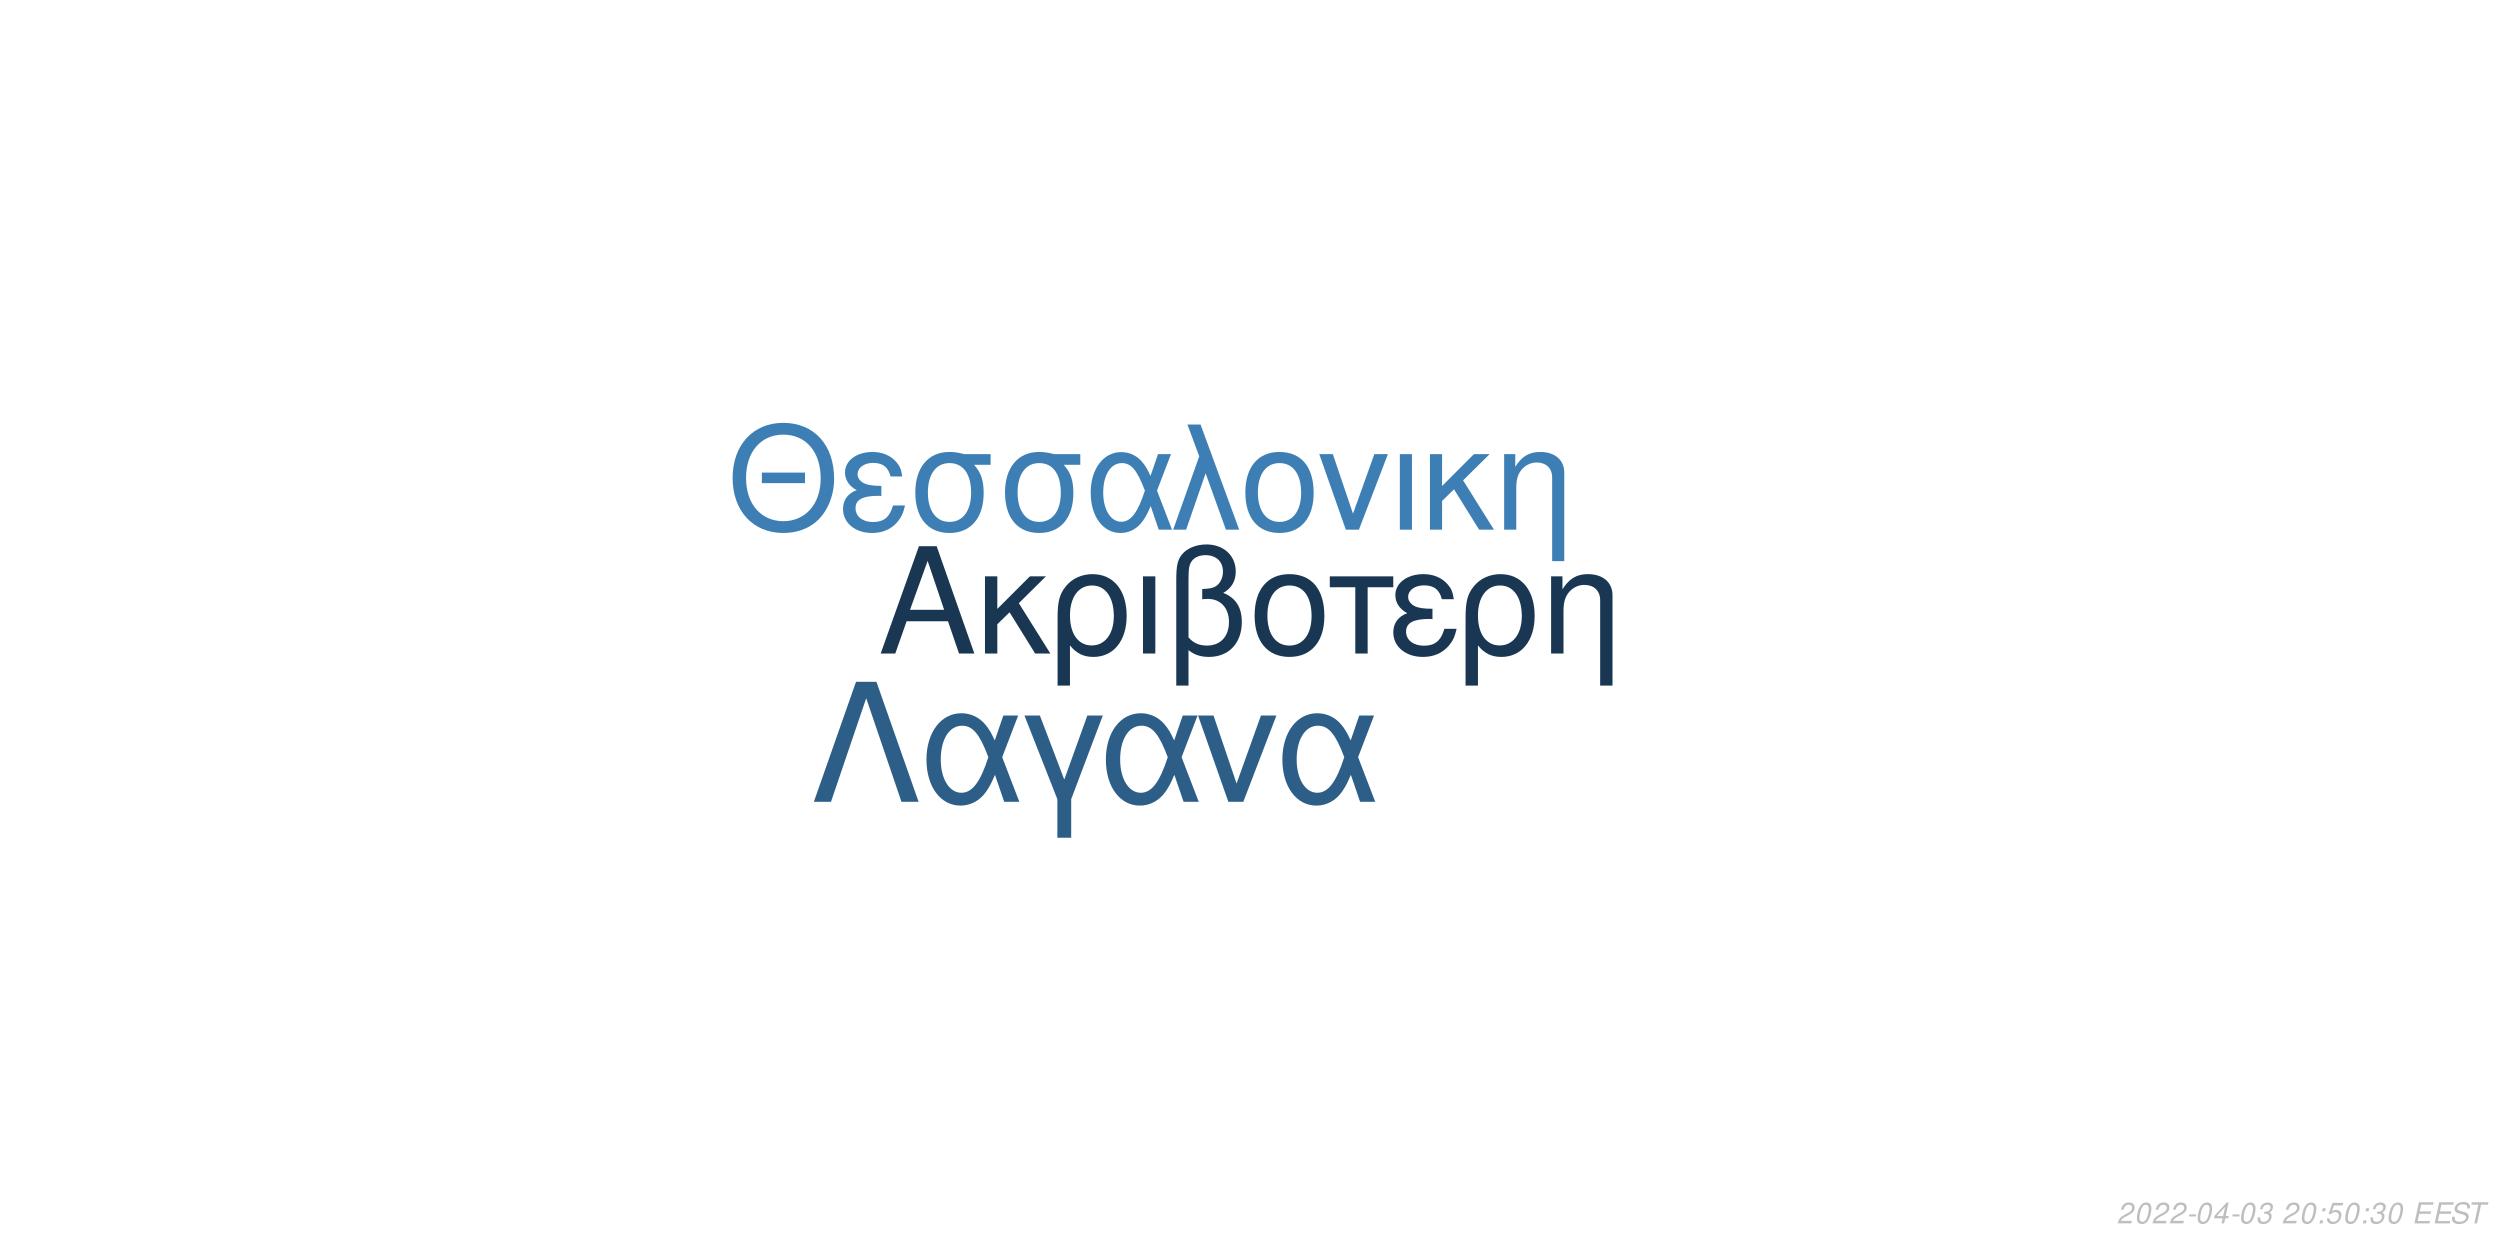
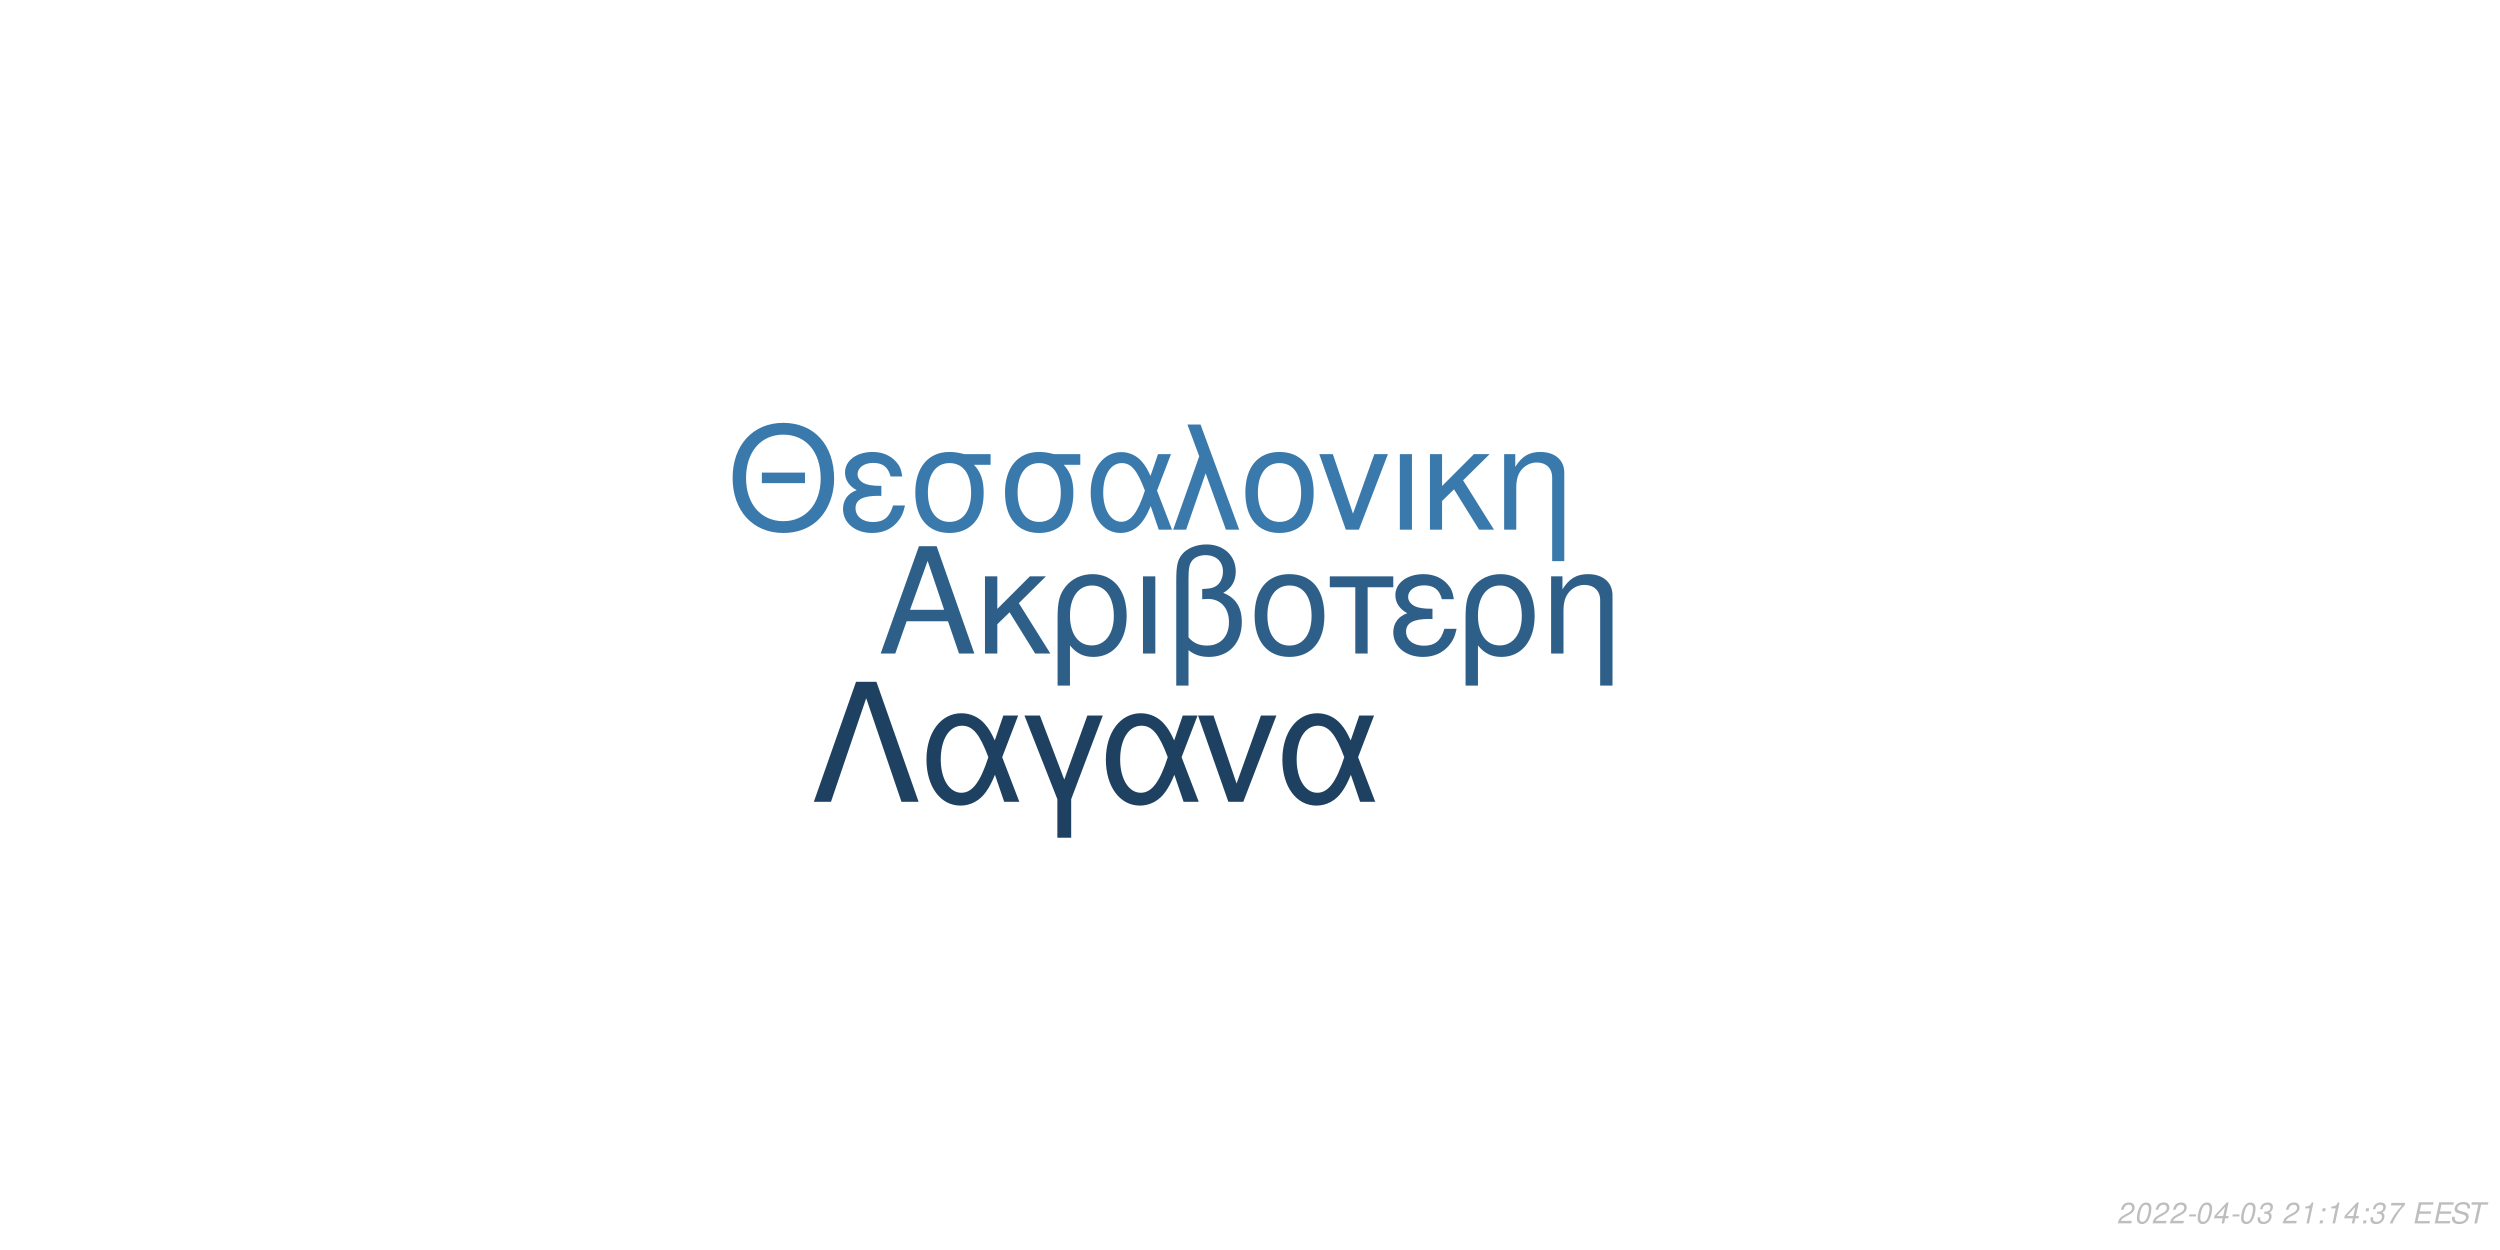
<svg xmlns="http://www.w3.org/2000/svg" xmlns:xlink="http://www.w3.org/1999/xlink" width="864pt" height="432pt" viewBox="0 0 864 432" version="1.1">
  <defs>
    <g>
      <symbol overflow="visible" id="glyph0-0">
        <path style="stroke:none;" d="" />
      </symbol>
      <symbol overflow="visible" id="glyph0-1">
        <path style="stroke:none;" d="M 24.125 -11.141 L 27.938 0 L 33.234 0 L 20.203 -37.094 L 14.094 -37.094 L 0.859 0 L 5.906 0 L 9.828 -11.141 Z M 22.797 -15.109 L 11 -15.109 L 17.094 -32.016 Z M 22.797 -15.109 " />
      </symbol>
      <symbol overflow="visible" id="glyph0-2">
        <path style="stroke:none;" d="M 7.172 -15.422 L 7.172 -26.672 L 2.906 -26.672 L 2.906 0 L 7.172 0 L 7.172 -10.125 L 11.406 -14.25 L 20.25 0 L 25.5 0 L 14.609 -17.406 L 23.969 -26.672 L 18.422 -26.672 Z M 7.172 -15.422 " />
      </symbol>
      <symbol overflow="visible" id="glyph0-3">
        <path style="stroke:none;" d="M 3 11.094 L 7.281 11.094 L 7.281 -2.797 C 9.516 -0.047 11.953 1.172 15.375 1.172 C 22.344 1.172 26.875 -4.422 26.875 -13.031 C 26.875 -21.891 22.297 -27.438 15.062 -27.438 C 11.297 -27.438 7.984 -25.906 5.797 -23.156 C 3.672 -20.516 3 -17.969 3 -12.359 Z M 14.906 -23.516 C 19.547 -23.516 22.438 -19.438 22.438 -12.922 C 22.438 -6.812 19.391 -2.797 14.812 -2.797 C 10.172 -2.797 7.281 -6.766 7.281 -13.125 C 7.281 -19.484 10.234 -23.516 14.906 -23.516 Z M 14.906 -23.516 " />
      </symbol>
      <symbol overflow="visible" id="glyph0-4">
        <path style="stroke:none;" d="M 3.516 0 L 7.781 0 L 7.781 -26.672 L 3.516 -26.672 Z M 3.516 0 " />
      </symbol>
      <symbol overflow="visible" id="glyph0-5">
        <path style="stroke:none;" d="M 4.016 11.094 L 8.25 11.094 L 8.25 -1.172 C 10.172 0.406 12.422 1.172 15.312 1.172 C 22.188 1.172 26.672 -3.609 26.672 -10.891 C 26.672 -15.984 24.578 -19.234 20.25 -20.969 C 23.109 -22.547 24.578 -25.031 24.578 -28.344 C 24.578 -33.844 20.406 -37.703 14.453 -37.703 C 10.938 -37.703 7.734 -36.391 6 -34.25 C 4.484 -32.422 4.016 -30.328 4.016 -25.391 Z M 8.25 -25.656 C 8.25 -29.359 8.5 -30.844 9.469 -32.062 C 10.375 -33.281 12.156 -34 14.094 -34 C 17.812 -34 20.156 -31.812 20.156 -28.297 C 20.156 -25.953 18.984 -23.812 17.297 -23.047 C 16.281 -22.547 15.469 -22.438 12.984 -22.297 L 12.984 -18.781 C 13.734 -18.828 14.344 -18.875 14.969 -18.875 C 19.344 -18.875 22.234 -15.719 22.234 -10.891 C 22.234 -5.906 19.281 -2.75 14.656 -2.75 C 11.953 -2.75 9.922 -3.609 8.25 -5.594 Z M 8.25 -25.656 " />
      </symbol>
      <symbol overflow="visible" id="glyph0-6">
        <path style="stroke:none;" d="M 14.094 -27.438 C 6.562 -27.438 2.094 -22.094 2.094 -13.125 C 2.094 -4.125 6.562 1.172 14.141 1.172 C 21.672 1.172 26.203 -4.172 26.203 -12.922 C 26.203 -22.188 21.828 -27.438 14.094 -27.438 Z M 14.141 -23.516 C 18.938 -23.516 21.781 -19.594 21.781 -12.984 C 21.781 -6.672 18.828 -2.75 14.141 -2.75 C 9.422 -2.75 6.516 -6.672 6.516 -13.125 C 6.516 -19.594 9.422 -23.516 14.141 -23.516 Z M 14.141 -23.516 " />
      </symbol>
      <symbol overflow="visible" id="glyph0-7">
        <path style="stroke:none;" d="M 7.891 0 L 12.156 0 L 12.156 -22.906 L 21.016 -22.906 L 21.016 -26.672 L -0.922 -26.672 L -0.922 -22.906 L 7.891 -22.906 Z M 7.891 0 " />
      </symbol>
      <symbol overflow="visible" id="glyph0-8">
        <path style="stroke:none;" d="M 14.562 -15.469 C 11.344 -15.469 9.562 -15.781 8.297 -16.438 C 6.922 -17.203 6.156 -18.328 6.156 -19.547 C 6.156 -21.891 8.453 -23.562 11.656 -23.562 C 15.062 -23.562 16.953 -22.094 17.812 -18.781 L 21.938 -18.781 C 21.578 -21.266 21.062 -22.5 19.797 -23.922 C 17.812 -26.203 14.906 -27.438 11.453 -27.438 C 5.797 -27.438 1.734 -24.375 1.734 -20.203 C 1.734 -17.609 3.156 -15.375 5.859 -13.938 C 2.797 -12.875 1.016 -10.484 1.016 -7.328 C 1.016 -2.391 5.297 1.172 11.25 1.172 C 14.969 1.172 17.906 -0.109 20.156 -2.641 C 21.578 -4.328 22.297 -5.797 22.906 -8.547 L 18.672 -8.547 C 17.5 -4.422 15.422 -2.703 11.609 -2.703 C 7.938 -2.703 5.438 -4.688 5.438 -7.578 C 5.438 -10.578 7.938 -11.953 13.484 -11.953 C 13.641 -11.953 14.094 -11.953 14.562 -11.906 Z M 14.562 -15.469 " />
      </symbol>
      <symbol overflow="visible" id="glyph0-9">
        <path style="stroke:none;" d="M 3.562 -26.672 L 3.562 0 L 7.844 0 L 7.844 -14.703 C 7.844 -17.906 8.5 -19.891 10.031 -21.531 C 11.406 -22.953 13.188 -23.719 15.062 -23.719 C 18.375 -23.719 20.516 -21.672 20.516 -18.469 L 20.516 11.094 L 24.781 11.094 L 24.781 -20.156 C 24.781 -24.578 21.469 -27.438 16.328 -27.438 C 12.359 -27.438 9.828 -25.906 7.484 -22.188 L 7.484 -26.672 Z M 3.562 -26.672 " />
      </symbol>
      <symbol overflow="visible" id="glyph1-0">
        <path style="stroke:none;" d="" />
      </symbol>
      <symbol overflow="visible" id="glyph1-1">
        <path style="stroke:none;" d="M 26.859 -19.734 L 11.953 -19.734 L 11.953 -16.094 L 26.859 -16.094 Z M 19.328 -36.922 C 8.922 -36.922 1.844 -29.25 1.844 -17.891 C 1.844 -6.484 8.875 1.141 19.391 1.141 C 23.812 1.141 27.703 -0.203 30.641 -2.688 C 34.578 -6.031 36.922 -11.656 36.922 -17.594 C 36.922 -29.297 30 -36.922 19.328 -36.922 Z M 19.328 -32.844 C 27.203 -32.844 32.281 -26.906 32.281 -17.688 C 32.281 -8.922 27.062 -2.938 19.391 -2.938 C 11.609 -2.938 6.484 -8.922 6.484 -17.891 C 6.484 -26.859 11.609 -32.844 19.328 -32.844 Z M 19.328 -32.844 " />
      </symbol>
      <symbol overflow="visible" id="glyph1-2">
        <path style="stroke:none;" d="M 14.25 -15.141 C 11.109 -15.141 9.375 -15.453 8.125 -16.094 C 6.781 -16.844 6.031 -17.938 6.031 -19.141 C 6.031 -21.422 8.266 -23.078 11.406 -23.078 C 14.75 -23.078 16.594 -21.625 17.438 -18.391 L 21.469 -18.391 C 21.125 -20.828 20.625 -22.031 19.391 -23.422 C 17.438 -25.656 14.594 -26.859 11.219 -26.859 C 5.688 -26.859 1.688 -23.875 1.688 -19.781 C 1.688 -17.234 3.094 -15.047 5.734 -13.656 C 2.734 -12.609 1 -10.266 1 -7.172 C 1 -2.344 5.188 1.141 11.016 1.141 C 14.656 1.141 17.547 -0.094 19.734 -2.594 C 21.125 -4.234 21.828 -5.688 22.422 -8.375 L 18.281 -8.375 C 17.141 -4.328 15.094 -2.641 11.359 -2.641 C 7.766 -2.641 5.328 -4.578 5.328 -7.422 C 5.328 -10.359 7.766 -11.703 13.203 -11.703 C 13.359 -11.703 13.797 -11.703 14.25 -11.656 Z M 14.25 -15.141 " />
      </symbol>
      <symbol overflow="visible" id="glyph1-3">
        <path style="stroke:none;" d="M 29 -26.109 L 19.938 -26.109 C 17.594 -26.703 16.438 -26.859 14.703 -26.859 C 7.469 -26.859 2.984 -21.469 2.984 -12.859 C 2.984 -4.031 7.375 1.141 14.797 1.141 C 22.172 1.141 26.609 -4.078 26.609 -12.656 C 26.609 -17.047 25.656 -19.828 23.266 -22.422 L 29 -22.422 Z M 14.797 -23.016 C 19.531 -23.016 22.266 -19.234 22.266 -12.75 C 22.266 -6.531 19.438 -2.688 14.797 -2.688 C 10.172 -2.688 7.328 -6.531 7.328 -12.859 C 7.328 -19.188 10.172 -23.016 14.797 -23.016 Z M 14.797 -23.016 " />
      </symbol>
      <symbol overflow="visible" id="glyph1-4">
        <path style="stroke:none;" d="M 29.344 -26.109 L 24.859 -26.109 L 22.266 -18.578 C 21.125 -21.031 20.484 -22.125 19.328 -23.469 C 17.547 -25.609 14.906 -26.812 12.156 -26.812 C 5.984 -26.812 1.594 -20.984 1.594 -12.812 C 1.594 -4.578 5.828 1.141 11.906 1.141 C 14.953 1.141 17.734 -0.344 19.625 -3.047 C 20.672 -4.531 21.281 -5.688 22.328 -8.172 L 25.109 0 L 29.703 0 L 24.516 -13.5 Z M 20.328 -13.5 C 17.891 -5.922 15.453 -2.734 12.156 -2.734 C 8.516 -2.734 5.922 -6.922 5.922 -12.812 C 5.922 -18.938 8.516 -23.016 12.359 -23.016 C 15.594 -23.016 17.688 -20.531 20.328 -13.5 Z M 20.328 -13.5 " />
      </symbol>
      <symbol overflow="visible" id="glyph1-5">
        <path style="stroke:none;" d="M 1.094 0 L 5.578 0 L 12.312 -19.484 L 19.328 0 L 23.922 0 L 10.562 -36.328 L 6.031 -36.328 L 10.109 -25.359 Z M 1.094 0 " />
      </symbol>
      <symbol overflow="visible" id="glyph1-6">
        <path style="stroke:none;" d="M 13.797 -26.859 C 6.422 -26.859 2.047 -21.625 2.047 -12.859 C 2.047 -4.031 6.422 1.141 13.859 1.141 C 21.234 1.141 25.656 -4.078 25.656 -12.656 C 25.656 -21.719 21.375 -26.859 13.797 -26.859 Z M 13.859 -23.016 C 18.531 -23.016 21.328 -19.188 21.328 -12.703 C 21.328 -6.531 18.438 -2.688 13.859 -2.688 C 9.219 -2.688 6.375 -6.531 6.375 -12.859 C 6.375 -19.188 9.219 -23.016 13.859 -23.016 Z M 13.859 -23.016 " />
      </symbol>
      <symbol overflow="visible" id="glyph1-7">
        <path style="stroke:none;" d="M 14.297 0 L 24.312 -26.109 L 19.625 -26.109 L 12.25 -5.531 L 5.281 -26.109 L 0.594 -26.109 L 9.766 0 Z M 14.297 0 " />
      </symbol>
      <symbol overflow="visible" id="glyph1-8">
        <path style="stroke:none;" d="M 3.438 0 L 7.625 0 L 7.625 -26.109 L 3.438 -26.109 Z M 3.438 0 " />
      </symbol>
      <symbol overflow="visible" id="glyph1-9">
        <path style="stroke:none;" d="M 7.031 -15.094 L 7.031 -26.109 L 2.844 -26.109 L 2.844 0 L 7.031 0 L 7.031 -9.922 L 11.156 -13.953 L 19.828 0 L 24.969 0 L 14.297 -17.047 L 23.469 -26.109 L 18.031 -26.109 Z M 7.031 -15.094 " />
      </symbol>
      <symbol overflow="visible" id="glyph1-10">
        <path style="stroke:none;" d="M 3.484 -26.109 L 3.484 0 L 7.672 0 L 7.672 -14.406 C 7.672 -17.547 8.328 -19.484 9.812 -21.078 C 11.156 -22.469 12.906 -23.219 14.75 -23.219 C 17.984 -23.219 20.078 -21.234 20.078 -18.094 L 20.078 10.859 L 24.266 10.859 L 24.266 -19.734 C 24.266 -24.062 21.031 -26.859 16 -26.859 C 12.109 -26.859 9.609 -25.359 7.328 -21.719 L 7.328 -26.109 Z M 3.484 -26.109 " />
      </symbol>
      <symbol overflow="visible" id="glyph2-0">
        <path style="stroke:none;" d="" />
      </symbol>
      <symbol overflow="visible" id="glyph2-1">
        <path style="stroke:none;" d="M 22.531 -41.484 L 15.484 -41.484 L 0.906 0 L 6.828 0 L 19 -35.797 L 31.188 0 L 37.109 0 Z M 22.531 -41.484 " />
      </symbol>
      <symbol overflow="visible" id="glyph2-2">
        <path style="stroke:none;" d="M 33.516 -29.812 L 28.391 -29.812 L 25.438 -21.219 C 24.125 -24.016 23.391 -25.266 22.078 -26.797 C 20.031 -29.25 17.016 -30.609 13.891 -30.609 C 6.828 -30.609 1.828 -23.953 1.828 -14.625 C 1.828 -5.234 6.656 1.312 13.594 1.312 C 17.078 1.312 20.266 -0.391 22.422 -3.469 C 23.609 -5.172 24.297 -6.484 25.5 -9.328 L 28.688 0 L 33.922 0 L 28 -15.422 Z M 23.219 -15.422 C 20.422 -6.766 17.641 -3.125 13.891 -3.125 C 9.734 -3.125 6.766 -7.906 6.766 -14.625 C 6.766 -21.625 9.734 -26.297 14.109 -26.297 C 17.812 -26.297 20.203 -23.453 23.219 -15.422 Z M 23.219 -15.422 " />
      </symbol>
      <symbol overflow="visible" id="glyph2-3">
        <path style="stroke:none;" d="M 12.062 12.406 L 16.844 12.406 L 16.844 -0.906 L 27.766 -29.812 L 22.422 -29.812 L 14.453 -7.688 L 6.031 -29.812 L 0.688 -29.812 L 12.062 -0.906 Z M 12.062 12.406 " />
      </symbol>
      <symbol overflow="visible" id="glyph2-4">
        <path style="stroke:none;" d="M 16.328 0 L 27.766 -29.812 L 22.422 -29.812 L 14 -6.312 L 6.031 -29.812 L 0.688 -29.812 L 11.156 0 Z M 16.328 0 " />
      </symbol>
      <symbol overflow="visible" id="glyph3-0">
        <path style="stroke:none;" d="" />
      </symbol>
      <symbol overflow="visible" id="glyph3-1">
        <path style="stroke:none;" d="M 5.234 -0.875 L 1.469 -0.875 C 1.641 -1.375 2.203 -1.891 3.109 -2.344 L 4.234 -2.938 C 5.562 -3.625 6.219 -4.469 6.219 -5.484 C 6.219 -5.938 6.062 -6.359 5.797 -6.656 C 5.469 -7.047 4.984 -7.234 4.312 -7.234 C 2.766 -7.234 1.891 -6.453 1.484 -4.734 L 2.375 -4.734 C 2.484 -5.188 2.609 -5.484 2.797 -5.75 C 3.094 -6.203 3.609 -6.453 4.188 -6.453 C 4.891 -6.453 5.344 -6.031 5.344 -5.375 C 5.344 -4.703 4.859 -4.094 4.016 -3.656 L 2.984 -3.125 C 1.234 -2.188 0.797 -1.656 0.344 -0.016 L 5.047 -0.016 Z M 5.234 -0.875 " />
      </symbol>
      <symbol overflow="visible" id="glyph3-2">
        <path style="stroke:none;" d="M 4.203 -7.234 C 3.375 -7.234 2.688 -6.812 2.125 -5.984 C 1.484 -5.047 0.984 -3.188 0.984 -1.734 C 0.984 -1.109 1.172 -0.562 1.484 -0.266 C 1.797 0.047 2.281 0.234 2.766 0.234 C 3.625 0.234 4.281 -0.156 4.859 -1.016 C 5.516 -1.953 6 -3.797 6 -5.266 C 6 -6.5 5.328 -7.234 4.203 -7.234 Z M 4.094 -6.453 C 4.734 -6.453 5.125 -5.984 5.125 -5.156 C 5.125 -4.203 4.781 -2.625 4.406 -1.812 C 3.984 -0.938 3.516 -0.547 2.875 -0.547 C 2.25 -0.547 1.875 -1.031 1.875 -1.828 C 1.875 -2.797 2.203 -4.344 2.594 -5.203 C 2.984 -6.047 3.453 -6.453 4.094 -6.453 Z M 4.094 -6.453 " />
      </symbol>
      <symbol overflow="visible" id="glyph3-3">
        <path style="stroke:none;" d="M 3.516 -3.125 L 1.125 -3.125 L 0.969 -2.406 L 3.359 -2.406 Z M 3.516 -3.125 " />
      </symbol>
      <symbol overflow="visible" id="glyph3-4">
        <path style="stroke:none;" d="M 3.625 -1.75 L 3.266 0 L 4.141 0 L 4.516 -1.75 L 5.562 -1.75 L 5.734 -2.531 L 4.688 -2.531 L 5.688 -7.234 L 5.016 -7.234 L 0.844 -2.672 L 0.641 -1.75 Z M 3.797 -2.531 L 1.594 -2.531 L 4.469 -5.703 Z M 3.797 -2.531 " />
      </symbol>
      <symbol overflow="visible" id="glyph3-5">
        <path style="stroke:none;" d="M 2.922 -3.312 C 3.125 -3.344 3.234 -3.344 3.375 -3.344 C 4.203 -3.344 4.688 -3 4.688 -2.406 C 4.688 -1.312 3.906 -0.547 2.781 -0.547 C 2.047 -0.547 1.594 -0.938 1.594 -1.562 C 1.594 -1.719 1.609 -1.844 1.656 -2.094 L 0.766 -2.094 C 0.734 -1.797 0.719 -1.641 0.719 -1.469 C 0.719 -0.375 1.406 0.234 2.641 0.234 C 3.547 0.234 4.297 -0.078 4.812 -0.656 C 5.266 -1.156 5.562 -1.875 5.562 -2.547 C 5.562 -3.125 5.344 -3.453 4.797 -3.734 C 5.641 -4.234 6.016 -4.844 6.016 -5.734 C 6.016 -6.656 5.312 -7.234 4.203 -7.234 C 3.375 -7.234 2.672 -6.938 2.188 -6.375 C 1.891 -6.031 1.703 -5.641 1.516 -4.906 L 2.391 -4.906 C 2.5 -5.359 2.594 -5.594 2.734 -5.812 C 3.047 -6.234 3.516 -6.453 4.078 -6.453 C 4.734 -6.453 5.141 -6.125 5.141 -5.578 C 5.141 -5.188 5.016 -4.797 4.797 -4.547 C 4.516 -4.234 4 -4.062 3.266 -4.062 L 3.078 -4.062 Z M 2.922 -3.312 " />
      </symbol>
      <symbol overflow="visible" id="glyph3-6">
        <path style="stroke:none;" d="" />
      </symbol>
      <symbol overflow="visible" id="glyph3-7">
+         <path style="stroke:none;" d="M 3.703 -5.188 L 2.594 0 L 3.469 0 L 5.016 -7.234 L 4.438 -7.234 C 3.906 -6.156 3.688 -6.016 2.234 -5.812 L 2.109 -5.188 Z M 3.703 -5.188 " />
+       </symbol>
+       <symbol overflow="visible" id="glyph3-8">
        <path style="stroke:none;" d="M 2.359 -1.031 L 1.312 -1.031 L 1.094 0 L 2.141 0 Z M 3.266 -5.234 L 2.219 -5.234 L 2 -4.203 L 3.047 -4.203 Z M 3.266 -5.234 " />
      </symbol>
-       <symbol overflow="visible" id="glyph3-8">
-         <path style="stroke:none;" d="M 6.297 -7.094 L 2.594 -7.094 L 1.234 -3.234 L 2.047 -3.234 C 2.656 -3.766 2.938 -3.906 3.531 -3.906 C 4.328 -3.906 4.797 -3.453 4.797 -2.688 C 4.797 -1.438 3.969 -0.547 2.828 -0.547 C 2.031 -0.547 1.609 -0.938 1.578 -1.734 L 0.703 -1.734 L 0.703 -1.516 C 0.703 -0.938 0.844 -0.547 1.188 -0.266 C 1.562 0.062 2.078 0.234 2.703 0.234 C 3.656 0.234 4.391 -0.156 4.984 -0.922 C 5.422 -1.5 5.672 -2.234 5.672 -2.953 C 5.672 -4 4.938 -4.672 3.812 -4.672 C 3.328 -4.672 2.906 -4.547 2.406 -4.234 L 3.109 -6.219 L 6.109 -6.219 Z M 6.297 -7.094 " />
+       <symbol overflow="visible" id="glyph3-9">
+         <path style="stroke:none;" d="M 6.703 -7.094 L 1.953 -7.094 L 1.766 -6.219 L 5.594 -6.219 C 3.344 -3.688 2.266 -2.109 1.375 0 L 2.344 0 C 3.031 -1.906 4.828 -4.594 6.547 -6.281 Z M 6.703 -7.094 " />
      </symbol>
-       <symbol overflow="visible" id="glyph3-9">
+       <symbol overflow="visible" id="glyph3-10">
        <path style="stroke:none;" d="M 2.547 -3.312 L 6.5 -3.312 L 6.688 -4.141 L 2.719 -4.141 L 3.219 -6.469 L 7.344 -6.469 L 7.516 -7.297 L 2.453 -7.297 L 0.906 0 L 6.125 0 L 6.297 -0.812 L 2.016 -0.812 Z M 2.547 -3.312 " />
      </symbol>
-       <symbol overflow="visible" id="glyph3-10">
+       <symbol overflow="visible" id="glyph3-11">
        <path style="stroke:none;" d="M 7.062 -5.156 C 7.125 -5.438 7.141 -5.562 7.141 -5.703 C 7.141 -6.156 6.938 -6.594 6.594 -6.891 C 6.188 -7.25 5.656 -7.406 4.875 -7.406 C 3.844 -7.406 3.047 -7.125 2.5 -6.562 C 2.094 -6.141 1.781 -5.438 1.781 -4.922 C 1.781 -4.297 2.219 -3.766 2.891 -3.562 L 4.594 -3.094 C 5.406 -2.859 5.734 -2.578 5.734 -2.094 C 5.734 -1.781 5.547 -1.406 5.266 -1.141 C 4.844 -0.766 4.266 -0.578 3.453 -0.578 C 2.328 -0.578 1.812 -0.984 1.812 -1.906 C 1.812 -2.047 1.812 -2.125 1.844 -2.312 L 0.984 -2.312 C 0.906 -2.062 0.891 -1.906 0.891 -1.688 C 0.891 -0.484 1.797 0.234 3.297 0.234 C 4.359 0.234 5.234 -0.062 5.812 -0.609 C 6.344 -1.078 6.688 -1.797 6.688 -2.375 C 6.688 -2.641 6.609 -2.906 6.453 -3.156 C 6.234 -3.5 5.938 -3.703 5.469 -3.828 L 3.75 -4.312 C 2.984 -4.547 2.734 -4.734 2.734 -5.188 C 2.734 -5.547 2.875 -5.844 3.188 -6.109 C 3.547 -6.438 4.031 -6.594 4.703 -6.594 C 5.266 -6.594 5.688 -6.484 5.906 -6.297 C 6.094 -6.125 6.219 -5.797 6.219 -5.516 C 6.219 -5.422 6.203 -5.344 6.188 -5.156 Z M 7.062 -5.156 " />
      </symbol>
-       <symbol overflow="visible" id="glyph3-11">
+       <symbol overflow="visible" id="glyph3-12">
        <path style="stroke:none;" d="M 4.938 -6.469 L 7.312 -6.469 L 7.484 -7.297 L 1.75 -7.297 L 1.578 -6.469 L 3.984 -6.469 L 2.609 0 L 3.547 0 Z M 4.938 -6.469 " />
      </symbol>
    </g>
  </defs>
  <g id="surface1">
    <rect x="0" y="0" width="864" height="432" style="fill:rgb(100%,100%,100%);fill-opacity:1;stroke:none;" />
-     <g style="fill:rgb(9.804%,21.569%,32.549%);fill-opacity:1;">
+     <g style="fill:rgb(17.647%,37.255%,53.725%);fill-opacity:1;">
      <use xlink:href="#glyph0-1" x="303.5" y="225.861" />
      <use xlink:href="#glyph0-2" x="337.5" y="225.861" />
      <use xlink:href="#glyph0-3" x="362.5" y="225.861" />
      <use xlink:href="#glyph0-4" x="391.5" y="225.861" />
      <use xlink:href="#glyph0-5" x="402.5" y="225.861" />
      <use xlink:href="#glyph0-6" x="431.5" y="225.861" />
      <use xlink:href="#glyph0-7" x="460.5" y="225.861" />
      <use xlink:href="#glyph0-8" x="480.5" y="225.861" />
      <use xlink:href="#glyph0-3" x="503.5" y="225.861" />
      <use xlink:href="#glyph0-9" x="532.5" y="225.861" />
    </g>
-     <g style="fill:rgb(23.922%,49.804%,70.588%);fill-opacity:1;">
+     <g style="fill:rgb(22.745%,47.451%,67.451%);fill-opacity:1;">
      <use xlink:href="#glyph1-1" x="251.348" y="183.058" />
      <use xlink:href="#glyph1-2" x="290.348" y="183.058" />
      <use xlink:href="#glyph1-3" x="313.348" y="183.058" />
      <use xlink:href="#glyph1-3" x="344.348" y="183.058" />
      <use xlink:href="#glyph1-4" x="375.348" y="183.058" />
      <use xlink:href="#glyph1-5" x="404.348" y="183.058" />
      <use xlink:href="#glyph1-6" x="428.348" y="183.058" />
      <use xlink:href="#glyph1-7" x="455.348" y="183.058" />
      <use xlink:href="#glyph1-8" x="480.348" y="183.058" />
      <use xlink:href="#glyph1-9" x="491.348" y="183.058" />
      <use xlink:href="#glyph1-10" x="516.348" y="183.058" />
    </g>
-     <g style="fill:rgb(17.647%,36.863%,53.333%);fill-opacity:1;">
+     <g style="fill:rgb(11.765%,25.49%,38.039%);fill-opacity:1;">
      <use xlink:href="#glyph2-1" x="280.359" y="277.105" />
      <use xlink:href="#glyph2-2" x="318.359" y="277.105" />
      <use xlink:href="#glyph2-3" x="353.359" y="277.105" />
      <use xlink:href="#glyph2-2" x="380.359" y="277.105" />
      <use xlink:href="#glyph2-4" x="413.359" y="277.105" />
      <use xlink:href="#glyph2-2" x="441.359" y="277.105" />
    </g>
    <g style="fill:rgb(74.51%,74.51%,74.51%);fill-opacity:1;">
      <use xlink:href="#glyph3-1" x="731.52" y="422.81" />
      <use xlink:href="#glyph3-2" x="737.52" y="422.81" />
      <use xlink:href="#glyph3-1" x="743.52" y="422.81" />
      <use xlink:href="#glyph3-1" x="749.52" y="422.81" />
      <use xlink:href="#glyph3-3" x="755.52" y="422.81" />
      <use xlink:href="#glyph3-2" x="758.52" y="422.81" />
      <use xlink:href="#glyph3-4" x="764.52" y="422.81" />
      <use xlink:href="#glyph3-3" x="770.52" y="422.81" />
      <use xlink:href="#glyph3-2" x="773.52" y="422.81" />
      <use xlink:href="#glyph3-5" x="779.52" y="422.81" />
      <use xlink:href="#glyph3-6" x="785.52" y="422.81" />
      <use xlink:href="#glyph3-1" x="788.52" y="422.81" />
-       <use xlink:href="#glyph3-2" x="794.52" y="422.81" />
-       <use xlink:href="#glyph3-7" x="800.52" y="422.81" />
-       <use xlink:href="#glyph3-8" x="803.52" y="422.81" />
-       <use xlink:href="#glyph3-2" x="809.52" y="422.81" />
-       <use xlink:href="#glyph3-7" x="815.52" y="422.81" />
+       <use xlink:href="#glyph3-7" x="794.52" y="422.81" />
+       <use xlink:href="#glyph3-8" x="800.52" y="422.81" />
+       <use xlink:href="#glyph3-7" x="803.52" y="422.81" />
+       <use xlink:href="#glyph3-4" x="809.52" y="422.81" />
+       <use xlink:href="#glyph3-8" x="815.52" y="422.81" />
      <use xlink:href="#glyph3-5" x="818.52" y="422.81" />
-       <use xlink:href="#glyph3-2" x="824.52" y="422.81" />
+       <use xlink:href="#glyph3-9" x="824.52" y="422.81" />
      <use xlink:href="#glyph3-6" x="830.52" y="422.81" />
-       <use xlink:href="#glyph3-9" x="833.52" y="422.81" />
-       <use xlink:href="#glyph3-9" x="840.52" y="422.81" />
-       <use xlink:href="#glyph3-10" x="846.52" y="422.81" />
-       <use xlink:href="#glyph3-11" x="852.52" y="422.81" />
+       <use xlink:href="#glyph3-10" x="833.52" y="422.81" />
+       <use xlink:href="#glyph3-10" x="840.52" y="422.81" />
+       <use xlink:href="#glyph3-11" x="846.52" y="422.81" />
+       <use xlink:href="#glyph3-12" x="852.52" y="422.81" />
    </g>
  </g>
</svg>
